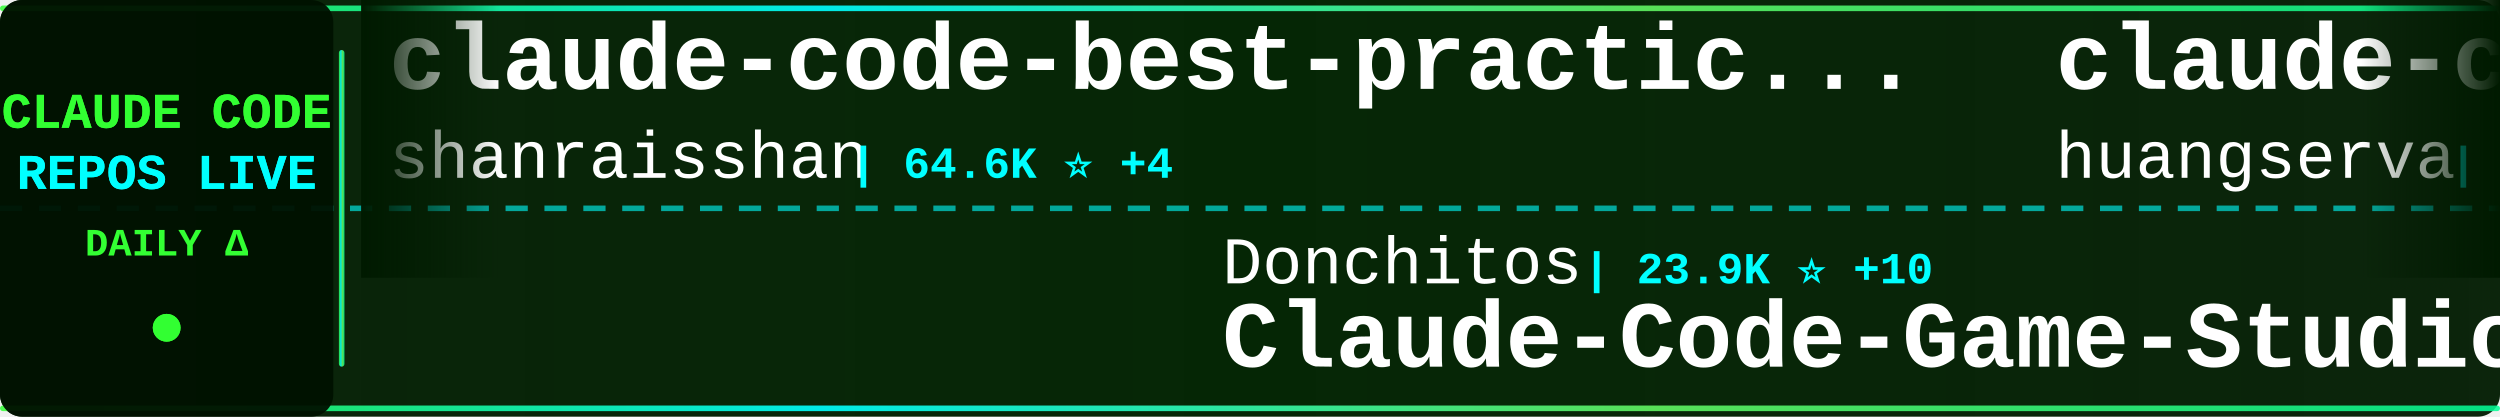
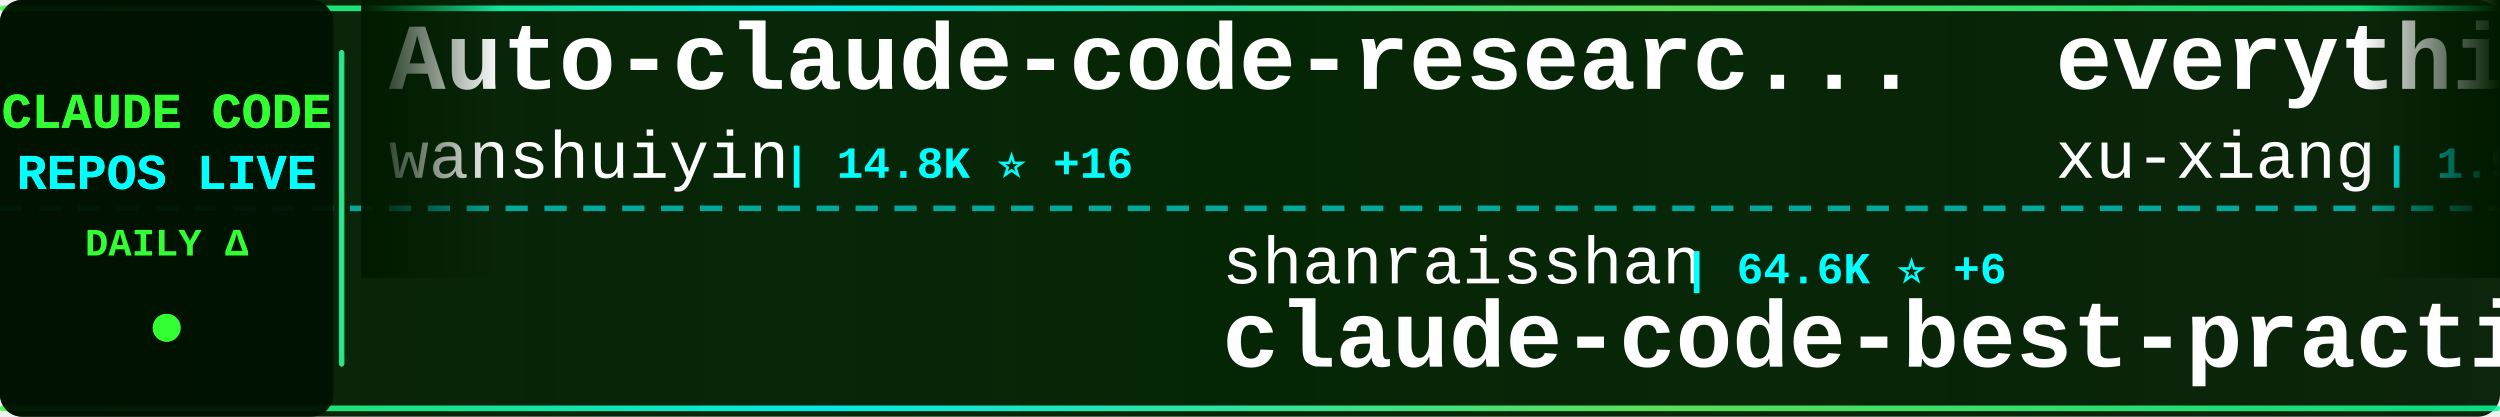
<svg xmlns="http://www.w3.org/2000/svg" width="900" height="150">
  <defs>
    <linearGradient id="tickerBg" x1="0%" y1="0%" x2="100%" y2="0%">
      <stop offset="0%" style="stop-color:#001a00;stop-opacity:0.95" />
      <stop offset="50%" style="stop-color:#002200;stop-opacity:0.98" />
      <stop offset="100%" style="stop-color:#001a00;stop-opacity:0.95" />
    </linearGradient>
    <linearGradient id="borderGrad" x1="0%" y1="0%" x2="100%" y2="0%">
      <stop offset="0%" style="stop-color:#33ff33;stop-opacity:0.85">
        <animate attributeName="stop-opacity" values="0.85;1;0.85" dur="2s" repeatCount="indefinite" />
      </stop>
      <stop offset="33%" style="stop-color:#00ffff;stop-opacity:0.9">
        <animate attributeName="stop-opacity" values="0.9;1;0.9" dur="2.2s" repeatCount="indefinite" />
      </stop>
      <stop offset="66%" style="stop-color:#66ff66;stop-opacity:0.85">
        <animate attributeName="stop-opacity" values="0.85;1;0.85" dur="1.8s" repeatCount="indefinite" />
      </stop>
      <stop offset="100%" style="stop-color:#00ff99;stop-opacity:0.85">
        <animate attributeName="stop-opacity" values="0.85;1;0.85" dur="2s" repeatCount="indefinite" />
      </stop>
    </linearGradient>
    <filter id="textGlow">
      <feGaussianBlur stdDeviation="0.1" result="coloredBlur" />
      <feMerge>
        <feMergeNode in="coloredBlur" />
        <feMergeNode in="SourceGraphic" />
      </feMerge>
    </filter>
    <filter id="metricGlow">
      <feGaussianBlur stdDeviation="0.2" result="coloredBlur" />
      <feMerge>
        <feMergeNode in="coloredBlur" />
        <feMergeNode in="SourceGraphic" />
      </feMerge>
    </filter>
    <linearGradient id="leftFade" x1="0%" y1="0%" x2="100%" y2="0%">
      <stop offset="0%" style="stop-color:#001a00;stop-opacity:1" />
      <stop offset="100%" style="stop-color:#001a00;stop-opacity:0" />
    </linearGradient>
    <linearGradient id="rightFade" x1="0%" y1="0%" x2="100%" y2="0%">
      <stop offset="0%" style="stop-color:#001a00;stop-opacity:0" />
      <stop offset="100%" style="stop-color:#001a00;stop-opacity:1" />
    </linearGradient>
  </defs>
  <rect width="900" height="150" fill="url(#tickerBg)" rx="8" />
  <rect x="0" y="2" width="900" height="2" fill="url(#borderGrad)" rx="1" />
  <rect x="0" y="146" width="900" height="2" fill="url(#borderGrad)" rx="1" />
  <line x1="0" y1="75" x2="900" y2="75" stroke="#00ffff" stroke-width="2" stroke-dasharray="8 6" opacity="0.6" />
  <rect x="0" y="0" width="120" height="150" fill="#001100" opacity="0.95" rx="8" />
  <text x="60" y="46" font-family="'Courier New', monospace" font-size="18" font-weight="bold" fill="#33ff33" text-anchor="middle" filter="url(#textGlow)">
    CLAUDE CODE
  </text>
  <text x="60" y="68" font-family="'Courier New', monospace" font-size="18" font-weight="bold" fill="#00ffff" text-anchor="middle" filter="url(#textGlow)">
    REPOS LIVE
  </text>
  <text x="60" y="92" font-family="'Courier New', monospace" font-size="14" font-weight="bold" fill="#33ff33" text-anchor="middle">
    DAILY Δ
  </text>
  <circle cx="60" cy="118" r="5" fill="#33ff33" filter="url(#metricGlow)">
    <animate attributeName="r" values="4;6;4" dur="1.5s" repeatCount="indefinite" />
    <animate attributeName="opacity" values="0.6;1;0.6" dur="1.5s" repeatCount="indefinite" />
  </circle>
  <rect x="122" y="18" width="2" height="114" fill="url(#borderGrad)" rx="1" />
  <clipPath id="tickerClip">
    <rect x="130" y="0" width="770" height="150" />
  </clipPath>
  <g clip-path="url(#tickerClip)">
    <g id="tickerItems">
      <animateTransform attributeName="transform" attributeType="XML" type="translate" from="0 0" to="-3000 0" dur="54s" repeatCount="indefinite" />
      <g transform="translate(0, 0)">
-         <text x="140" y="32" font-family="'Courier New', monospace" font-size="34" font-weight="bold" fill="#ffffff">claude-code-best-practic...</text>
-         <text x="140" y="64" font-family="'Courier New', monospace" font-size="24" font-weight="normal" fill="#ffffff" opacity="1.0">shanraisshan</text>
-         <text x="306" y="64" font-family="'Courier New', monospace" font-size="16" font-weight="bold" fill="#00ffff"> | 64.6K ⭐ +4</text>
+         <text x="140" y="32" font-family="'Courier New', monospace" font-size="34" font-weight="bold" fill="#ffffff">Auto-claude-code-researc...</text>
+         <text x="140" y="64" font-family="'Courier New', monospace" font-size="24" font-weight="normal" fill="#ffffff" opacity="1.0">wanshuiyin</text>
+         <text x="282" y="64" font-family="'Courier New', monospace" font-size="16" font-weight="bold" fill="#00ffff"> | 14.8K ⭐ +16</text>
      </g>
      <g transform="translate(300, 0)">
-         <text x="140" y="102" font-family="'Courier New', monospace" font-size="24" font-weight="normal" fill="#ffffff" opacity="1.0">Donchitos</text>
-         <text x="270" y="102" font-family="'Courier New', monospace" font-size="16" font-weight="bold" fill="#00ffff"> | 23.9K ⭐ +10</text>
-         <text x="140" y="132" font-family="'Courier New', monospace" font-size="34" font-weight="bold" fill="#ffffff">Claude-Code-Game-Studios</text>
+         <text x="140" y="102" font-family="'Courier New', monospace" font-size="24" font-weight="normal" fill="#ffffff" opacity="1.0">shanraisshan</text>
+         <text x="306" y="102" font-family="'Courier New', monospace" font-size="16" font-weight="bold" fill="#00ffff"> | 64.6K ⭐ +6</text>
+         <text x="140" y="132" font-family="'Courier New', monospace" font-size="34" font-weight="bold" fill="#ffffff">claude-code-best-practic...</text>
      </g>
      <g transform="translate(600, 0)">
-         <text x="140" y="32" font-family="'Courier New', monospace" font-size="34" font-weight="bold" fill="#ffffff">claude-code-cli</text>
-         <text x="140" y="64" font-family="'Courier New', monospace" font-size="24" font-weight="normal" fill="#ffffff" opacity="1.0">huangserva</text>
-         <text x="282" y="64" font-family="'Courier New', monospace" font-size="16" font-weight="bold" fill="#00ffff"> | 622 ⭐</text>
+         <text x="140" y="32" font-family="'Courier New', monospace" font-size="34" font-weight="bold" fill="#ffffff">everything-claude-code-z...</text>
+         <text x="140" y="64" font-family="'Courier New', monospace" font-size="24" font-weight="normal" fill="#ffffff" opacity="1.0">xu-xiang</text>
+         <text x="258" y="64" font-family="'Courier New', monospace" font-size="16" font-weight="bold" fill="#00ffff"> | 1.9K ⭐ +1</text>
      </g>
      <g transform="translate(900, 0)">
-         <text x="140" y="102" font-family="'Courier New', monospace" font-size="24" font-weight="normal" fill="#ffffff" opacity="1.0">ponponon</text>
-         <text x="258" y="102" font-family="'Courier New', monospace" font-size="16" font-weight="bold" fill="#00ffff"> | 2.3K ⭐</text>
-         <text x="140" y="132" font-family="'Courier New', monospace" font-size="34" font-weight="bold" fill="#ffffff">claude_code_src</text>
+         <text x="140" y="102" font-family="'Courier New', monospace" font-size="24" font-weight="normal" fill="#ffffff" opacity="1.0">ding113</text>
+         <text x="246" y="102" font-family="'Courier New', monospace" font-size="16" font-weight="bold" fill="#00ffff"> | 3.3K ⭐ +1</text>
+         <text x="140" y="132" font-family="'Courier New', monospace" font-size="34" font-weight="bold" fill="#ffffff">claude-code-hub</text>
      </g>
      <g transform="translate(1200, 0)">
-         <text x="140" y="32" font-family="'Courier New', monospace" font-size="34" font-weight="bold" fill="#ffffff">claude-code-router</text>
-         <text x="140" y="64" font-family="'Courier New', monospace" font-size="24" font-weight="normal" fill="#ffffff" opacity="1.0">musistudio</text>
-         <text x="282" y="64" font-family="'Courier New', monospace" font-size="16" font-weight="bold" fill="#00ffff"> | 36.7K ⭐ +1</text>
+         <text x="140" y="32" font-family="'Courier New', monospace" font-size="34" font-weight="bold" fill="#ffffff">free-claude-code</text>
+         <text x="140" y="64" font-family="'Courier New', monospace" font-size="24" font-weight="normal" fill="#ffffff" opacity="1.0">Alishahryar1</text>
+         <text x="306" y="64" font-family="'Courier New', monospace" font-size="16" font-weight="bold" fill="#00ffff"> | 45.6K ⭐ +6</text>
      </g>
      <g transform="translate(1500, 0)">
-         <text x="140" y="102" font-family="'Courier New', monospace" font-size="24" font-weight="normal" fill="#ffffff" opacity="1.0">anthropics</text>
-         <text x="282" y="102" font-family="'Courier New', monospace" font-size="16" font-weight="bold" fill="#00ffff"> | 5.9K ⭐ -1</text>
-         <text x="140" y="132" font-family="'Courier New', monospace" font-size="34" font-weight="bold" fill="#ffffff">claude-code-security-rev...</text>
+         <text x="140" y="102" font-family="'Courier New', monospace" font-size="24" font-weight="normal" fill="#ffffff" opacity="1.0">darcyegb</text>
+         <text x="258" y="102" font-family="'Courier New', monospace" font-size="16" font-weight="bold" fill="#00ffff"> | 761 ⭐</text>
+         <text x="140" y="132" font-family="'Courier New', monospace" font-size="34" font-weight="bold" fill="#ffffff">ClaudeCodeAgents</text>
      </g>
      <g transform="translate(1800, 0)">
-         <text x="140" y="32" font-family="'Courier New', monospace" font-size="34" font-weight="bold" fill="#ffffff">andrej-karpathy-skills</text>
-         <text x="140" y="64" font-family="'Courier New', monospace" font-size="24" font-weight="normal" fill="#ffffff" opacity="1.0">multica-ai</text>
-         <text x="282" y="64" font-family="'Courier New', monospace" font-size="16" font-weight="bold" fill="#00ffff"> | 203.1K ⭐ +33</text>
+         <text x="140" y="32" font-family="'Courier New', monospace" font-size="34" font-weight="bold" fill="#ffffff">Claude-code</text>
+         <text x="140" y="64" font-family="'Courier New', monospace" font-size="24" font-weight="normal" fill="#ffffff" opacity="1.0">zstmfhy</text>
+         <text x="246" y="64" font-family="'Courier New', monospace" font-size="16" font-weight="bold" fill="#00ffff"> | 190 ⭐</text>
      </g>
      <g transform="translate(2100, 0)">
-         <text x="140" y="102" font-family="'Courier New', monospace" font-size="24" font-weight="normal" fill="#ffffff" opacity="1.0">feiskyer</text>
-         <text x="258" y="102" font-family="'Courier New', monospace" font-size="16" font-weight="bold" fill="#00ffff"> | 1.6K ⭐ -1</text>
-         <text x="140" y="132" font-family="'Courier New', monospace" font-size="34" font-weight="bold" fill="#ffffff">claude-code-settings</text>
+         <text x="140" y="102" font-family="'Courier New', monospace" font-size="24" font-weight="normal" fill="#ffffff" opacity="1.0">diet103</text>
+         <text x="246" y="102" font-family="'Courier New', monospace" font-size="16" font-weight="bold" fill="#00ffff"> | 10.0K ⭐</text>
+         <text x="140" y="132" font-family="'Courier New', monospace" font-size="34" font-weight="bold" fill="#ffffff">claude-code-infrastructu...</text>
      </g>
      <g transform="translate(2400, 0)">
-         <text x="140" y="32" font-family="'Courier New', monospace" font-size="34" font-weight="bold" fill="#ffffff">claude-code-hooks-master...</text>
-         <text x="140" y="64" font-family="'Courier New', monospace" font-size="24" font-weight="normal" fill="#ffffff" opacity="1.0">disler</text>
-         <text x="234" y="64" font-family="'Courier New', monospace" font-size="16" font-weight="bold" fill="#00ffff"> | 3.9K ⭐</text>
+         <text x="140" y="32" font-family="'Courier New', monospace" font-size="34" font-weight="bold" fill="#ffffff">claude-code-showcase</text>
+         <text x="140" y="64" font-family="'Courier New', monospace" font-size="24" font-weight="normal" fill="#ffffff" opacity="1.0">ChrisWiles</text>
+         <text x="282" y="64" font-family="'Courier New', monospace" font-size="16" font-weight="bold" fill="#00ffff"> | 6.0K ⭐</text>
      </g>
      <g transform="translate(2700, 0)">
-         <text x="140" y="102" font-family="'Courier New', monospace" font-size="24" font-weight="normal" fill="#ffffff" opacity="1.0">disler</text>
-         <text x="234" y="102" font-family="'Courier New', monospace" font-size="16" font-weight="bold" fill="#00ffff"> | 1.6K ⭐ -1</text>
-         <text x="140" y="132" font-family="'Courier New', monospace" font-size="34" font-weight="bold" fill="#ffffff">pi-vs-claude-code</text>
+         <text x="140" y="102" font-family="'Courier New', monospace" font-size="24" font-weight="normal" fill="#ffffff" opacity="1.0">alejandrobalderas</text>
+         <text x="366" y="102" font-family="'Courier New', monospace" font-size="16" font-weight="bold" fill="#00ffff"> | 2.8K ⭐ +1</text>
+         <text x="140" y="132" font-family="'Courier New', monospace" font-size="34" font-weight="bold" fill="#ffffff">claude-code-from-source</text>
      </g>
      <g transform="translate(3000, 0)">
-         <text x="140" y="32" font-family="'Courier New', monospace" font-size="34" font-weight="bold" fill="#ffffff">claude-code-best-practic...</text>
-         <text x="140" y="64" font-family="'Courier New', monospace" font-size="24" font-weight="normal" fill="#ffffff" opacity="1.0">shanraisshan</text>
-         <text x="306" y="64" font-family="'Courier New', monospace" font-size="16" font-weight="bold" fill="#00ffff"> | 64.6K ⭐ +4</text>
+         <text x="140" y="32" font-family="'Courier New', monospace" font-size="34" font-weight="bold" fill="#ffffff">Auto-claude-code-researc...</text>
+         <text x="140" y="64" font-family="'Courier New', monospace" font-size="24" font-weight="normal" fill="#ffffff" opacity="1.0">wanshuiyin</text>
+         <text x="282" y="64" font-family="'Courier New', monospace" font-size="16" font-weight="bold" fill="#00ffff"> | 14.8K ⭐ +16</text>
      </g>
      <g transform="translate(3300, 0)">
-         <text x="140" y="102" font-family="'Courier New', monospace" font-size="24" font-weight="normal" fill="#ffffff" opacity="1.0">Donchitos</text>
-         <text x="270" y="102" font-family="'Courier New', monospace" font-size="16" font-weight="bold" fill="#00ffff"> | 23.9K ⭐ +10</text>
-         <text x="140" y="132" font-family="'Courier New', monospace" font-size="34" font-weight="bold" fill="#ffffff">Claude-Code-Game-Studios</text>
+         <text x="140" y="102" font-family="'Courier New', monospace" font-size="24" font-weight="normal" fill="#ffffff" opacity="1.0">shanraisshan</text>
+         <text x="306" y="102" font-family="'Courier New', monospace" font-size="16" font-weight="bold" fill="#00ffff"> | 64.6K ⭐ +6</text>
+         <text x="140" y="132" font-family="'Courier New', monospace" font-size="34" font-weight="bold" fill="#ffffff">claude-code-best-practic...</text>
      </g>
      <g transform="translate(3600, 0)">
-         <text x="140" y="32" font-family="'Courier New', monospace" font-size="34" font-weight="bold" fill="#ffffff">claude-code-cli</text>
-         <text x="140" y="64" font-family="'Courier New', monospace" font-size="24" font-weight="normal" fill="#ffffff" opacity="1.0">huangserva</text>
-         <text x="282" y="64" font-family="'Courier New', monospace" font-size="16" font-weight="bold" fill="#00ffff"> | 622 ⭐</text>
+         <text x="140" y="32" font-family="'Courier New', monospace" font-size="34" font-weight="bold" fill="#ffffff">everything-claude-code-z...</text>
+         <text x="140" y="64" font-family="'Courier New', monospace" font-size="24" font-weight="normal" fill="#ffffff" opacity="1.0">xu-xiang</text>
+         <text x="258" y="64" font-family="'Courier New', monospace" font-size="16" font-weight="bold" fill="#00ffff"> | 1.9K ⭐ +1</text>
      </g>
      <g transform="translate(3900, 0)">
-         <text x="140" y="102" font-family="'Courier New', monospace" font-size="24" font-weight="normal" fill="#ffffff" opacity="1.0">ponponon</text>
-         <text x="258" y="102" font-family="'Courier New', monospace" font-size="16" font-weight="bold" fill="#00ffff"> | 2.3K ⭐</text>
-         <text x="140" y="132" font-family="'Courier New', monospace" font-size="34" font-weight="bold" fill="#ffffff">claude_code_src</text>
+         <text x="140" y="102" font-family="'Courier New', monospace" font-size="24" font-weight="normal" fill="#ffffff" opacity="1.0">ding113</text>
+         <text x="246" y="102" font-family="'Courier New', monospace" font-size="16" font-weight="bold" fill="#00ffff"> | 3.3K ⭐ +1</text>
+         <text x="140" y="132" font-family="'Courier New', monospace" font-size="34" font-weight="bold" fill="#ffffff">claude-code-hub</text>
      </g>
    </g>
  </g>
  <rect x="130" y="0" width="50" height="100" fill="url(#leftFade)" />
  <rect x="850" y="0" width="50" height="100" fill="url(#rightFade)" />
</svg>
